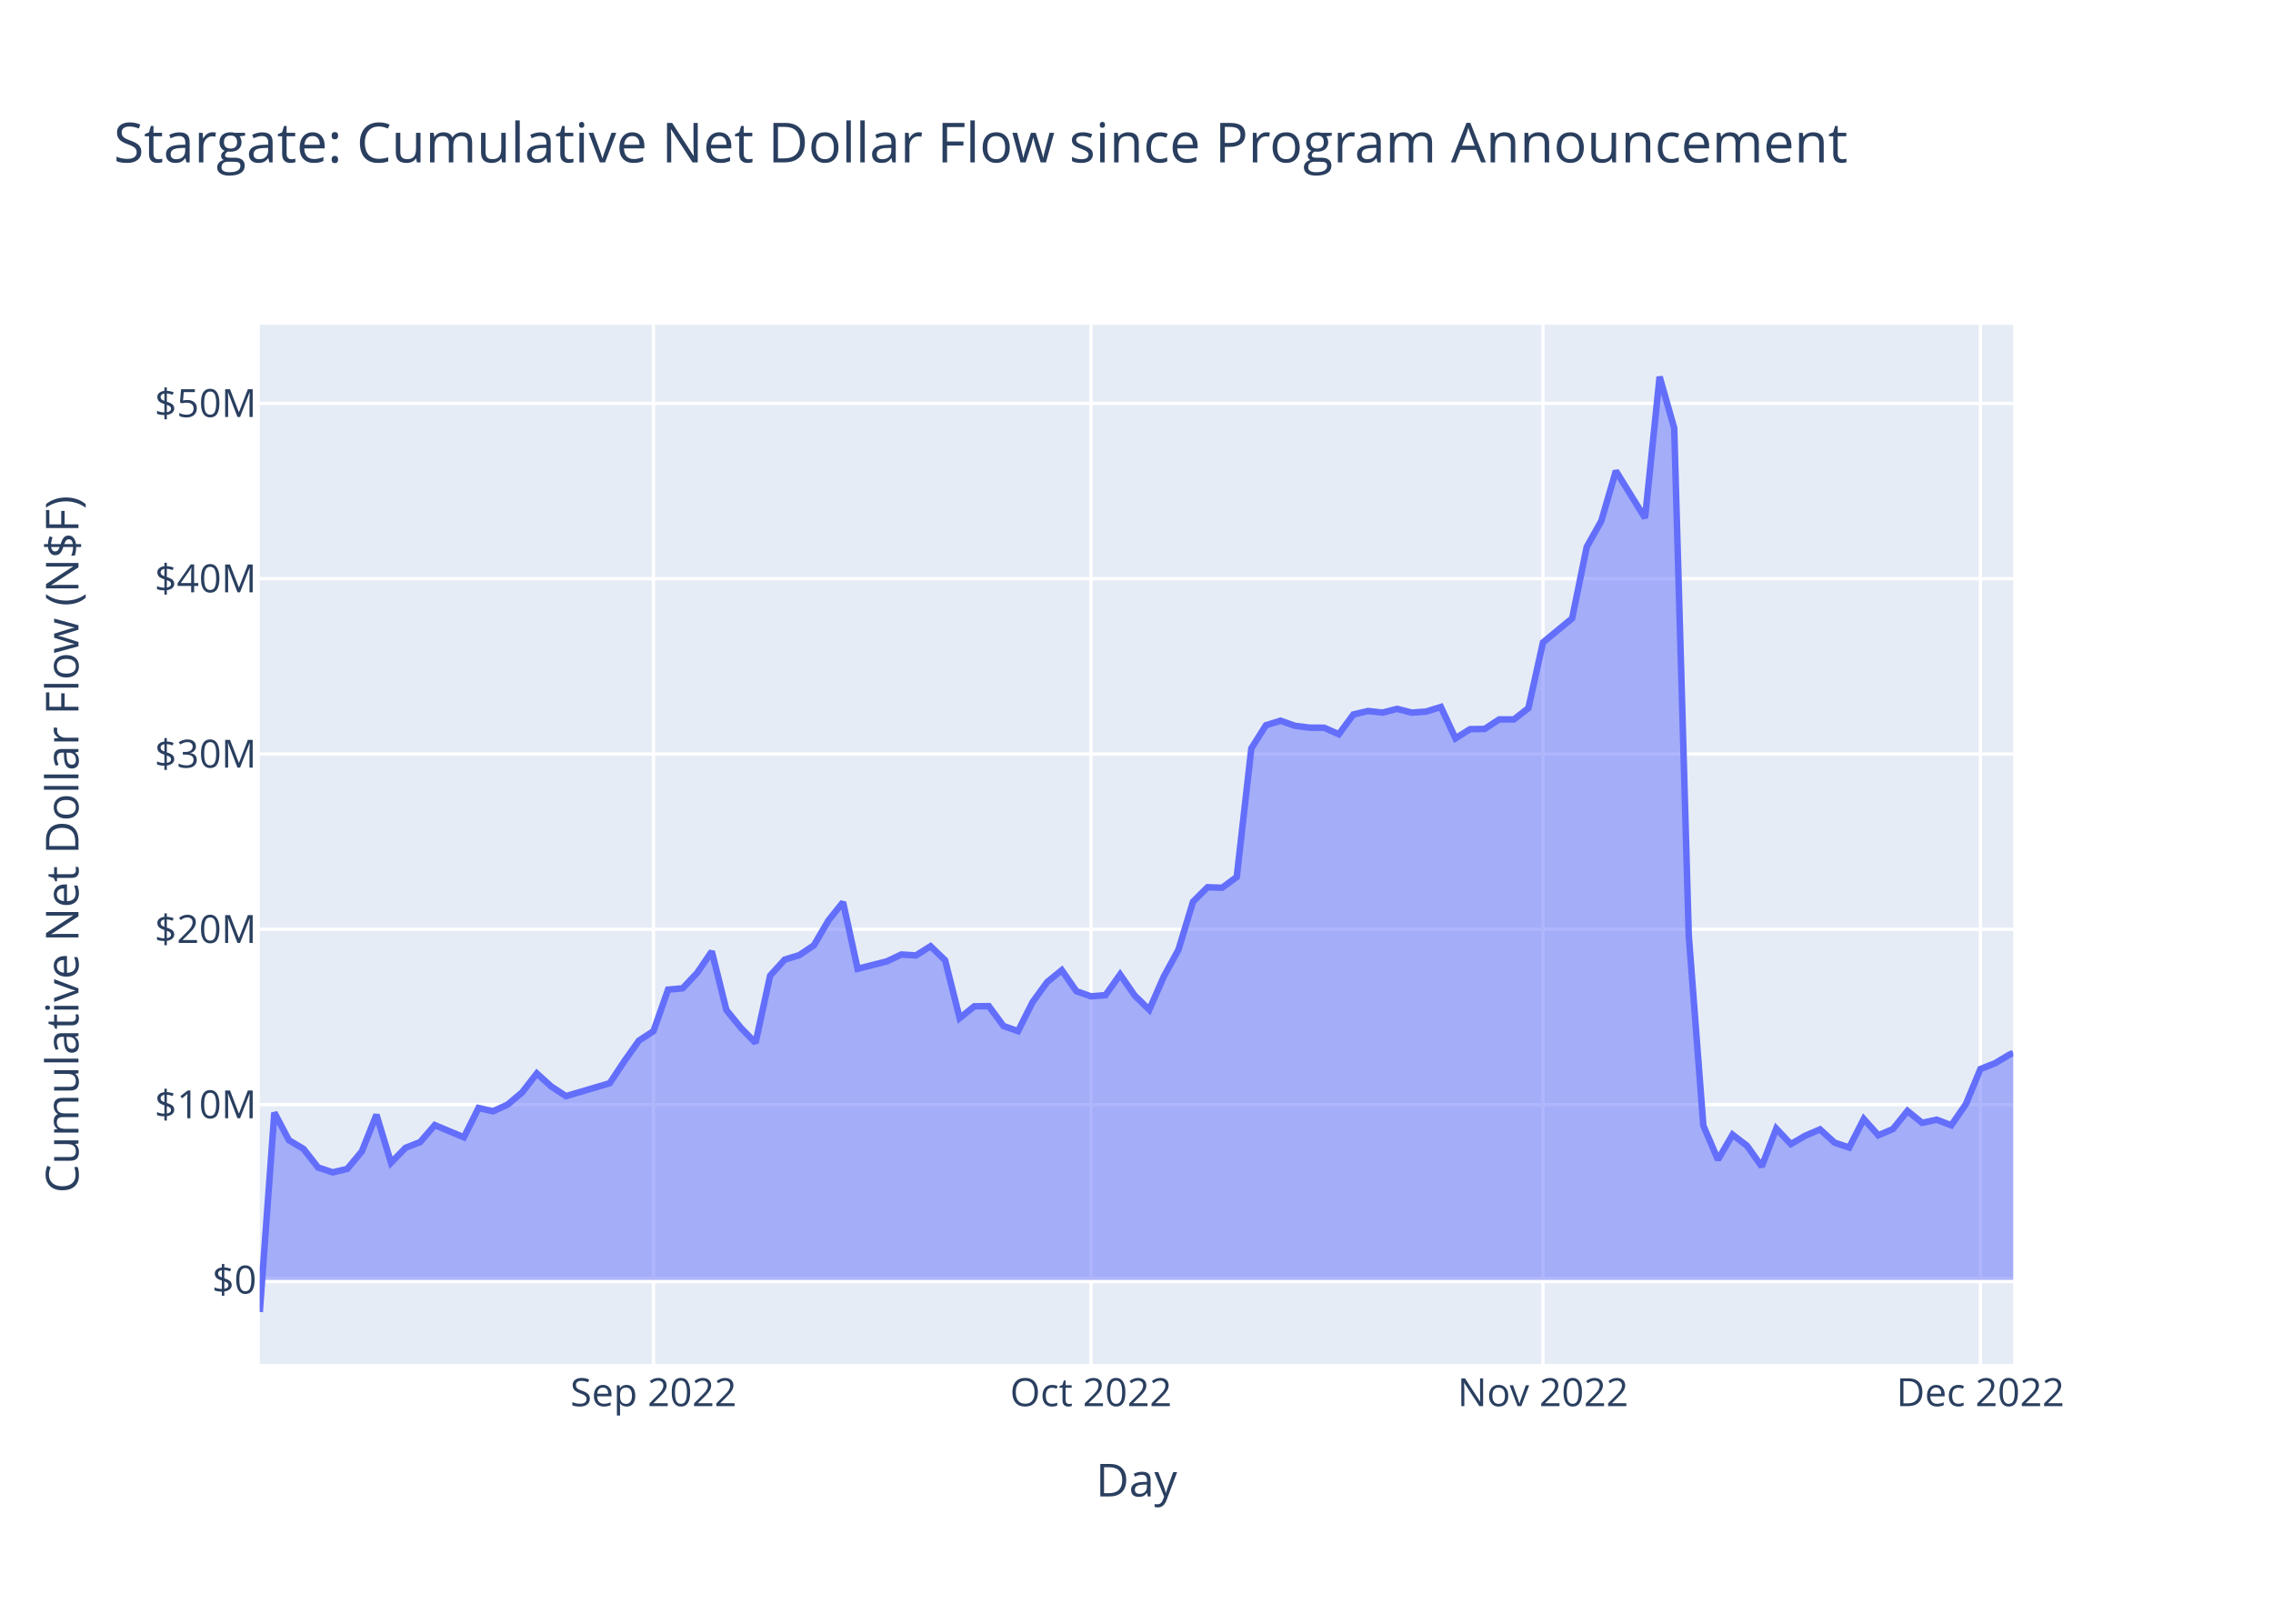
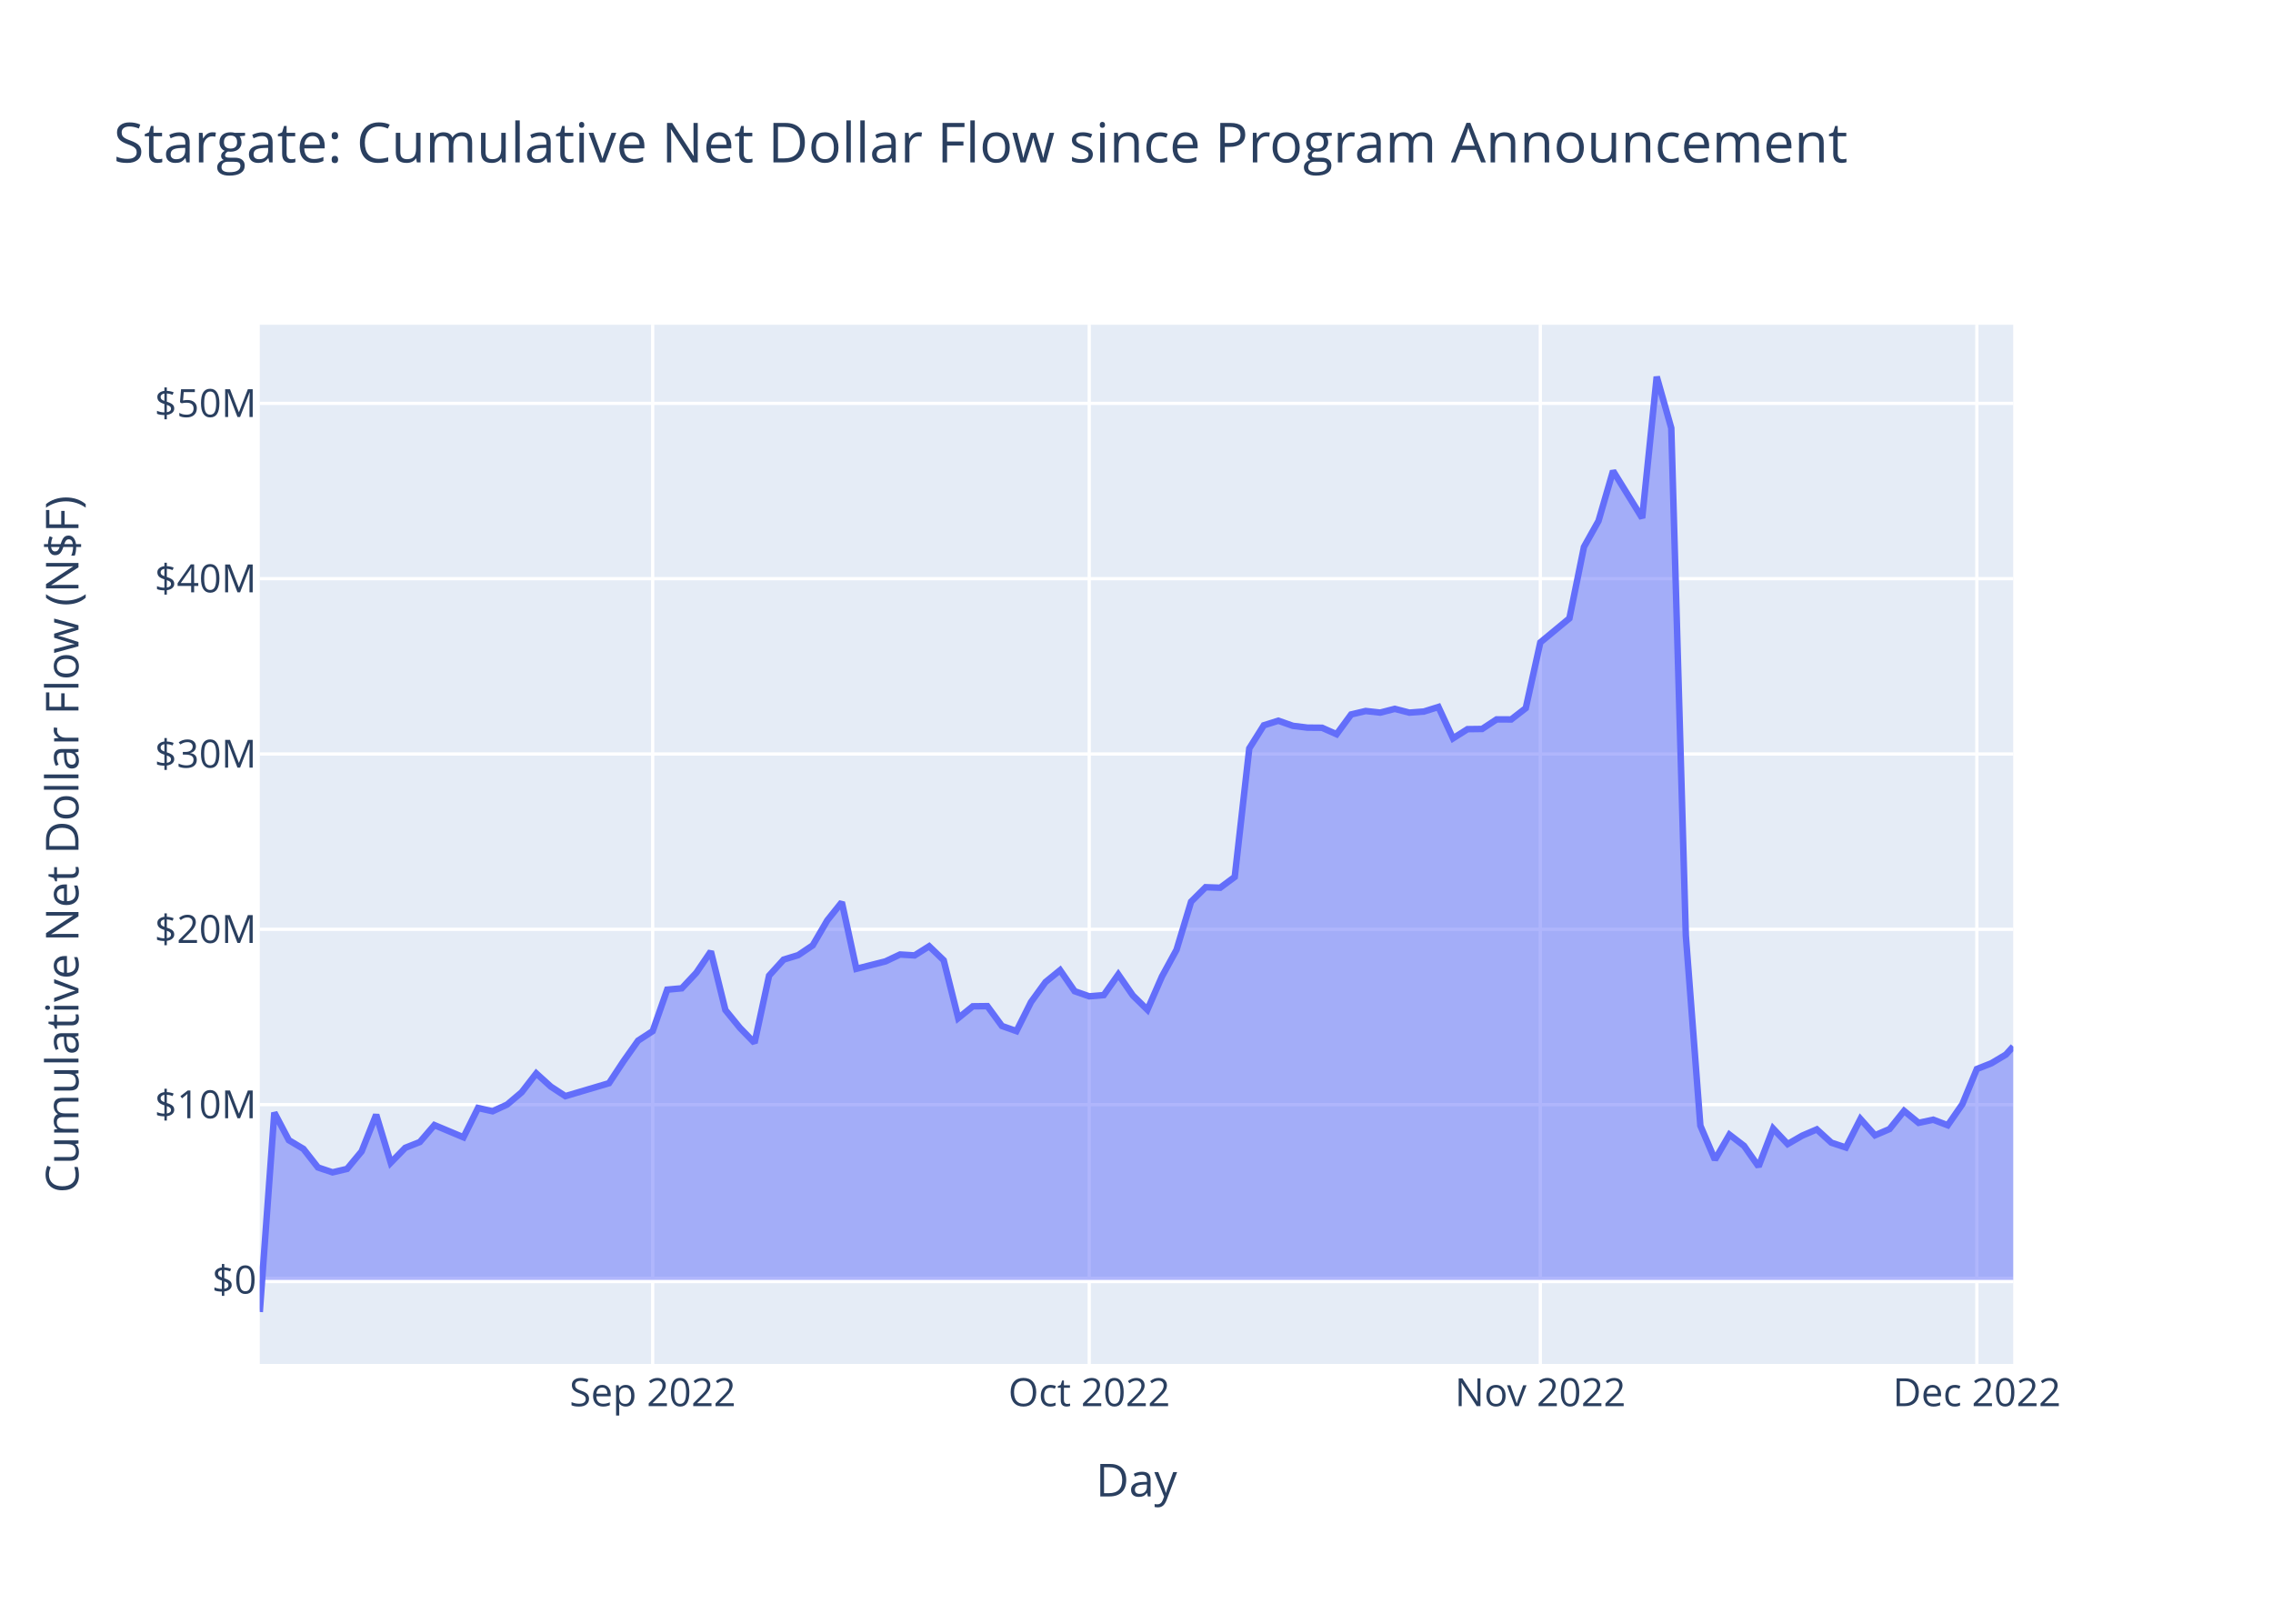
<svg xmlns="http://www.w3.org/2000/svg" class="main-svg" width="700" height="500" style="" viewBox="0 0 700 500">
  <rect x="0" y="0" width="700" height="500" style="fill: rgb(255, 255, 255); fill-opacity: 1;" />
-   <defs id="defs-44a3cb">
+   <defs id="defs-6da572">
    <g class="clips">
-       <clipPath id="clip44a3cbxyplot" class="plotclip">
+       <clipPath id="clip6da572xyplot" class="plotclip">
        <rect width="540" height="320" />
      </clipPath>
-       <clipPath class="axesclip" id="clip44a3cbx">
+       <clipPath class="axesclip" id="clip6da572x">
        <rect x="80" y="0" width="540" height="500" />
      </clipPath>
-       <clipPath class="axesclip" id="clip44a3cby">
+       <clipPath class="axesclip" id="clip6da572y">
        <rect x="0" y="100" width="700" height="320" />
      </clipPath>
-       <clipPath class="axesclip" id="clip44a3cbxy">
+       <clipPath class="axesclip" id="clip6da572xy">
        <rect x="80" y="100" width="540" height="320" />
      </clipPath>
    </g>
    <g class="gradients" />
    <g class="patterns" />
  </defs>
  <g class="bglayer">
    <rect class="bg" x="80" y="100" width="540" height="320" style="fill: rgb(229, 236, 246); fill-opacity: 1; stroke-width: 0;" />
  </g>
  <g class="layer-below">
    <g class="imagelayer" />
    <g class="shapelayer" />
  </g>
  <g class="cartesianlayer">
    <g class="subplot xy">
      <g class="layer-subplot">
        <g class="shapelayer" />
        <g class="imagelayer" />
      </g>
      <g class="minor-gridlayer">
        <g class="x" />
        <g class="y" />
      </g>
      <g class="gridlayer">
        <g class="x">
-           <path class="xgrid crisp" transform="translate(201.25,0)" d="M0,100v320" style="stroke: rgb(255, 255, 255); stroke-opacity: 1; stroke-width: 1px;" />
-           <path class="xgrid crisp" transform="translate(335.97,0)" d="M0,100v320" style="stroke: rgb(255, 255, 255); stroke-opacity: 1; stroke-width: 1px;" />
-           <path class="xgrid crisp" transform="translate(475.18,0)" d="M0,100v320" style="stroke: rgb(255, 255, 255); stroke-opacity: 1; stroke-width: 1px;" />
-           <path class="xgrid crisp" transform="translate(609.9,0)" d="M0,100v320" style="stroke: rgb(255, 255, 255); stroke-opacity: 1; stroke-width: 1px;" />
+           <path class="xgrid crisp" transform="translate(201,0)" d="M0,100v320" style="stroke: rgb(255, 255, 255); stroke-opacity: 1; stroke-width: 1px;" />
+           <path class="xgrid crisp" transform="translate(335.44,0)" d="M0,100v320" style="stroke: rgb(255, 255, 255); stroke-opacity: 1; stroke-width: 1px;" />
+           <path class="xgrid crisp" transform="translate(474.36,0)" d="M0,100v320" style="stroke: rgb(255, 255, 255); stroke-opacity: 1; stroke-width: 1px;" />
+           <path class="xgrid crisp" transform="translate(608.8,0)" d="M0,100v320" style="stroke: rgb(255, 255, 255); stroke-opacity: 1; stroke-width: 1px;" />
        </g>
        <g class="y">
          <path class="ygrid crisp" transform="translate(0,340.15)" d="M80,0h540" style="stroke: rgb(255, 255, 255); stroke-opacity: 1; stroke-width: 1px;" />
          <path class="ygrid crisp" transform="translate(0,286.16)" d="M80,0h540" style="stroke: rgb(255, 255, 255); stroke-opacity: 1; stroke-width: 1px;" />
          <path class="ygrid crisp" transform="translate(0,232.18)" d="M80,0h540" style="stroke: rgb(255, 255, 255); stroke-opacity: 1; stroke-width: 1px;" />
          <path class="ygrid crisp" transform="translate(0,178.19)" d="M80,0h540" style="stroke: rgb(255, 255, 255); stroke-opacity: 1; stroke-width: 1px;" />
          <path class="ygrid crisp" transform="translate(0,124.21)" d="M80,0h540" style="stroke: rgb(255, 255, 255); stroke-opacity: 1; stroke-width: 1px;" />
        </g>
      </g>
      <g class="zerolinelayer">
        <path class="yzl zl crisp" transform="translate(0,394.13)" d="M80,0h540" style="stroke: rgb(255, 255, 255); stroke-opacity: 1; stroke-width: 2px;" />
      </g>
      <path class="xlines-below" />
      <path class="ylines-below" />
      <g class="overlines-below" />
      <g class="xaxislayer-below" />
      <g class="yaxislayer-below" />
      <g class="overaxes-below" />
-       <g class="plot" transform="translate(80,100)" clip-path="url(#clip44a3cbxyplot)">
+       <g class="plot" transform="translate(80,100)" clip-path="url(#clip6da572xyplot)">
        <g class="scatterlayer mlayer">
-           <g class="trace scatter traceaad865" style="stroke-miterlimit: 2;">
+           <g class="trace scatter trace42362d" style="stroke-miterlimit: 2;">
            <g class="fills">
              <g>
-                 <path class="js-fill" d="M540,294.13L0,294.13L0,304L4.49,242.6L8.98,251.1L13.47,253.78L17.96,259.5L22.45,261L26.94,259.94L31.43,254.54L35.93,243.26L40.42,258.04L44.91,253.44L49.4,251.67L53.89,246.45L62.87,250.21L67.36,241.19L71.85,242.19L76.34,240.13L80.83,236.34L85.32,230.54L89.81,234.6L94.3,237.53L107.78,233.55L112.27,226.77L116.76,220.44L121.25,217.51L125.74,204.74L130.23,204.33L134.72,199.55L139.21,192.97L143.7,211.02L148.19,216.52L152.68,221.13L157.17,200.43L161.66,195.49L166.15,194.12L170.64,191.1L175.14,183.42L179.63,177.82L184.12,198.32L193.1,196.04L197.59,193.92L202.08,194.2L206.57,191.38L211.06,195.69L215.55,213.51L220.04,209.87L224.53,209.82L229.02,215.92L233.51,217.51L238,208.57L242.5,202.4L246.99,198.75L251.48,205.22L255.97,206.8L260.46,206.42L264.95,200.07L269.44,206.54L273.93,210.93L278.42,200.69L282.91,192.48L287.4,177.66L291.89,173.2L296.38,173.36L300.87,170.03L305.36,130.46L309.85,123.34L314.35,121.93L318.84,123.51L323.33,124.06L327.82,124.1L332.31,126.09L336.8,120L341.29,118.94L345.78,119.43L350.27,118.28L354.76,119.44L359.25,119.1L363.74,117.7L368.23,127.36L372.72,124.53L377.21,124.47L381.71,121.52L386.2,121.54L390.69,118.06L395.18,97.82L404.16,90.41L408.65,68.42L413.14,60.42L417.63,45.01L426.61,59.51L431.1,16L435.59,31.82L440.08,188.07L444.57,246.62L449.07,257.11L453.56,249.4L458.05,252.84L462.54,259.2L467.03,247.53L471.52,252.29L476.01,249.7L480.5,247.78L484.99,251.86L489.48,253.35L493.97,244.57L498.46,249.59L502.95,247.67L507.44,242.09L511.93,245.76L516.42,244.79L520.92,246.5L525.41,240.03L529.9,229.18L534.39,227.41L538.88,224.73L540,224.3" style="fill: rgb(99, 110, 250); fill-opacity: 0.5; stroke-width: 0;" />
+                 <path class="js-fill" d="M540,294.13L0,294.13L0,304L4.48,242.6L8.96,251.1L13.44,253.78L17.93,259.5L22.41,261L26.89,259.94L31.37,254.54L35.85,243.26L40.33,258.04L44.81,253.44L49.29,251.67L53.78,246.45L62.74,250.21L67.22,241.19L71.7,242.19L76.18,240.13L80.66,236.34L85.15,230.54L89.63,234.6L94.11,237.53L107.55,233.55L112.03,226.77L116.51,220.44L121,217.51L125.48,204.74L129.96,204.33L134.44,199.55L138.92,192.97L143.4,211.02L147.88,216.52L152.37,221.13L156.85,200.43L161.33,195.49L165.81,194.12L170.29,191.1L174.77,183.42L179.25,177.82L183.73,198.32L192.7,196.04L197.18,193.92L201.66,194.2L206.14,191.38L210.62,195.69L215.1,213.51L219.59,209.87L224.07,209.82L228.55,215.92L233.03,217.51L237.51,208.57L241.99,202.4L246.47,198.75L250.95,205.22L255.44,206.8L259.92,206.42L264.4,200.07L268.88,206.54L273.36,210.93L277.84,200.69L282.32,192.48L286.81,177.66L291.29,173.2L295.77,173.36L300.25,170.03L304.73,130.46L309.21,123.34L313.69,121.93L318.17,123.51L322.66,124.06L327.14,124.1L331.62,126.09L336.1,120L340.58,118.94L345.06,119.43L349.54,118.28L354.03,119.44L358.51,119.1L362.99,117.7L367.47,127.36L371.95,124.53L376.43,124.47L380.91,121.52L385.39,121.54L389.88,118.06L394.36,97.82L403.32,90.41L407.8,68.42L412.28,60.42L416.76,45.01L425.73,59.51L430.21,16L434.69,31.82L439.17,188.07L443.65,246.62L448.13,257.11L452.61,249.4L457.1,252.84L461.58,259.2L466.06,247.53L470.54,252.29L475.02,249.7L479.5,247.78L483.98,251.86L488.47,253.35L492.95,244.57L497.43,249.59L501.91,247.67L506.39,242.09L510.87,245.76L515.35,244.79L519.83,246.5L524.32,240.03L528.8,229.18L533.28,227.41L537.76,224.73L540,222.24" style="fill: rgb(99, 110, 250); fill-opacity: 0.5; stroke-width: 0;" />
              </g>
            </g>
            <g class="errorbars" />
            <g class="lines">
-               <path class="js-line" d="M0,304L4.49,242.6L8.98,251.1L13.47,253.78L17.96,259.5L22.45,261L26.94,259.94L31.43,254.54L35.93,243.26L40.42,258.04L44.91,253.44L49.4,251.67L53.89,246.45L62.87,250.21L67.36,241.19L71.85,242.19L76.34,240.13L80.83,236.34L85.32,230.54L89.81,234.6L94.3,237.53L107.78,233.55L112.27,226.77L116.76,220.44L121.25,217.51L125.74,204.74L130.23,204.33L134.72,199.55L139.21,192.97L143.7,211.02L148.19,216.52L152.68,221.13L157.17,200.43L161.66,195.49L166.15,194.12L170.64,191.1L175.14,183.42L179.63,177.82L184.12,198.32L193.1,196.04L197.59,193.92L202.08,194.2L206.57,191.38L211.06,195.69L215.55,213.51L220.04,209.87L224.53,209.82L229.02,215.92L233.51,217.51L238,208.57L242.5,202.4L246.99,198.75L251.48,205.22L255.97,206.8L260.46,206.42L264.95,200.07L269.44,206.54L273.93,210.93L278.42,200.69L282.91,192.48L287.4,177.66L291.89,173.2L296.38,173.36L300.87,170.03L305.36,130.46L309.85,123.34L314.35,121.93L318.84,123.51L323.33,124.06L327.82,124.1L332.31,126.09L336.8,120L341.29,118.94L345.78,119.43L350.27,118.28L354.76,119.44L359.25,119.1L363.74,117.7L368.23,127.36L372.72,124.53L377.21,124.47L381.71,121.52L386.2,121.54L390.69,118.06L395.18,97.82L404.16,90.41L408.65,68.42L413.14,60.42L417.63,45.01L426.61,59.51L431.1,16L435.59,31.82L440.08,188.07L444.57,246.62L449.07,257.11L453.56,249.4L458.05,252.84L462.54,259.2L467.03,247.53L471.52,252.29L476.01,249.7L480.5,247.78L484.99,251.86L489.48,253.35L493.97,244.57L498.46,249.59L502.95,247.67L507.44,242.09L511.93,245.76L516.42,244.79L520.92,246.5L525.41,240.03L529.9,229.18L534.39,227.41L538.88,224.73L540,224.3" style="vector-effect: non-scaling-stroke; fill: none; stroke: rgb(99, 110, 250); stroke-opacity: 1; stroke-width: 2px; opacity: 1;" />
+               <path class="js-line" d="M0,304L4.48,242.6L8.96,251.1L13.44,253.78L17.93,259.5L22.41,261L26.89,259.94L31.37,254.54L35.85,243.26L40.33,258.04L44.81,253.44L49.29,251.67L53.78,246.45L62.74,250.21L67.22,241.19L71.7,242.19L76.18,240.13L80.66,236.34L85.15,230.54L89.63,234.6L94.11,237.53L107.55,233.55L112.03,226.77L116.51,220.44L121,217.51L125.48,204.74L129.96,204.33L134.44,199.55L138.92,192.97L143.4,211.02L147.88,216.52L152.37,221.13L156.85,200.43L161.33,195.49L165.81,194.12L170.29,191.1L174.77,183.42L179.25,177.82L183.73,198.32L192.7,196.04L197.18,193.92L201.66,194.2L206.14,191.38L210.62,195.69L215.1,213.51L219.59,209.87L224.07,209.82L228.55,215.92L233.03,217.51L237.51,208.57L241.99,202.4L246.47,198.75L250.95,205.22L255.44,206.8L259.92,206.42L264.4,200.07L268.88,206.54L273.36,210.93L277.84,200.69L282.32,192.48L286.81,177.66L291.29,173.2L295.77,173.36L300.25,170.03L304.73,130.46L309.21,123.34L313.69,121.93L318.17,123.51L322.66,124.06L327.14,124.1L331.62,126.09L336.1,120L340.58,118.94L345.06,119.43L349.54,118.28L354.03,119.44L358.51,119.1L362.99,117.7L367.47,127.36L371.95,124.53L376.43,124.47L380.91,121.52L385.39,121.54L389.88,118.06L394.36,97.82L403.32,90.41L407.8,68.42L412.28,60.42L416.76,45.01L425.73,59.51L430.21,16L434.69,31.82L439.17,188.07L443.65,246.62L448.13,257.11L452.61,249.4L457.1,252.84L461.58,259.2L466.06,247.53L470.54,252.29L475.02,249.7L479.5,247.78L483.98,251.86L488.47,253.35L492.95,244.57L497.43,249.59L501.91,247.67L506.39,242.09L510.87,245.76L515.35,244.79L519.83,246.5L524.32,240.03L528.8,229.18L533.28,227.41L537.76,224.73L540,222.24" style="vector-effect: non-scaling-stroke; fill: none; stroke: rgb(99, 110, 250); stroke-opacity: 1; stroke-width: 2px; opacity: 1;" />
            </g>
            <g class="points" />
            <g class="text" />
          </g>
        </g>
      </g>
      <g class="overplot" />
      <path class="xlines-above crisp" d="M0,0" style="fill: none;" />
      <path class="ylines-above crisp" d="M0,0" style="fill: none;" />
      <g class="overlines-above" />
      <g class="xaxislayer-above">
        <g class="xtick">
-           <text text-anchor="middle" x="0" y="433" transform="translate(201.25,0)" style="font-family: 'Open Sans', verdana, arial, sans-serif; font-size: 12px; fill: rgb(42, 63, 95); fill-opacity: 1; white-space: pre; opacity: 1;">Sep 2022</text>
+           <text text-anchor="middle" x="0" y="433" transform="translate(201,0)" style="font-family: 'Open Sans', verdana, arial, sans-serif; font-size: 12px; fill: rgb(42, 63, 95); fill-opacity: 1; white-space: pre; opacity: 1;">Sep 2022</text>
        </g>
        <g class="xtick">
-           <text text-anchor="middle" x="0" y="433" style="font-family: 'Open Sans', verdana, arial, sans-serif; font-size: 12px; fill: rgb(42, 63, 95); fill-opacity: 1; white-space: pre; opacity: 1;" transform="translate(335.97,0)">Oct 2022</text>
+           <text text-anchor="middle" x="0" y="433" style="font-family: 'Open Sans', verdana, arial, sans-serif; font-size: 12px; fill: rgb(42, 63, 95); fill-opacity: 1; white-space: pre; opacity: 1;" transform="translate(335.44,0)">Oct 2022</text>
        </g>
        <g class="xtick">
-           <text text-anchor="middle" x="0" y="433" style="font-family: 'Open Sans', verdana, arial, sans-serif; font-size: 12px; fill: rgb(42, 63, 95); fill-opacity: 1; white-space: pre; opacity: 1;" transform="translate(475.18,0)">Nov 2022</text>
+           <text text-anchor="middle" x="0" y="433" style="font-family: 'Open Sans', verdana, arial, sans-serif; font-size: 12px; fill: rgb(42, 63, 95); fill-opacity: 1; white-space: pre; opacity: 1;" transform="translate(474.36,0)">Nov 2022</text>
        </g>
        <g class="xtick">
-           <text text-anchor="middle" x="0" y="433" style="font-family: 'Open Sans', verdana, arial, sans-serif; font-size: 12px; fill: rgb(42, 63, 95); fill-opacity: 1; white-space: pre; opacity: 1;" transform="translate(609.9,0)">Dec 2022</text>
+           <text text-anchor="middle" x="0" y="433" style="font-family: 'Open Sans', verdana, arial, sans-serif; font-size: 12px; fill: rgb(42, 63, 95); fill-opacity: 1; white-space: pre; opacity: 1;" transform="translate(608.8,0)">Dec 2022</text>
        </g>
      </g>
      <g class="yaxislayer-above">
        <g class="ytick">
          <text text-anchor="end" x="79" y="4.2" transform="translate(0,394.13)" style="font-family: 'Open Sans', verdana, arial, sans-serif; font-size: 12px; fill: rgb(42, 63, 95); fill-opacity: 1; white-space: pre; opacity: 1;">$0</text>
        </g>
        <g class="ytick">
          <text text-anchor="end" x="79" y="4.2" style="font-family: 'Open Sans', verdana, arial, sans-serif; font-size: 12px; fill: rgb(42, 63, 95); fill-opacity: 1; white-space: pre; opacity: 1;" transform="translate(0,340.15)">$10M</text>
        </g>
        <g class="ytick">
          <text text-anchor="end" x="79" y="4.2" style="font-family: 'Open Sans', verdana, arial, sans-serif; font-size: 12px; fill: rgb(42, 63, 95); fill-opacity: 1; white-space: pre; opacity: 1;" transform="translate(0,286.16)">$20M</text>
        </g>
        <g class="ytick">
          <text text-anchor="end" x="79" y="4.2" style="font-family: 'Open Sans', verdana, arial, sans-serif; font-size: 12px; fill: rgb(42, 63, 95); fill-opacity: 1; white-space: pre; opacity: 1;" transform="translate(0,232.18)">$30M</text>
        </g>
        <g class="ytick">
          <text text-anchor="end" x="79" y="4.2" style="font-family: 'Open Sans', verdana, arial, sans-serif; font-size: 12px; fill: rgb(42, 63, 95); fill-opacity: 1; white-space: pre; opacity: 1;" transform="translate(0,178.19)">$40M</text>
        </g>
        <g class="ytick">
          <text text-anchor="end" x="79" y="4.2" style="font-family: 'Open Sans', verdana, arial, sans-serif; font-size: 12px; fill: rgb(42, 63, 95); fill-opacity: 1; white-space: pre; opacity: 1;" transform="translate(0,124.21)">$50M</text>
        </g>
      </g>
      <g class="overaxes-above" />
    </g>
  </g>
  <g class="polarlayer" />
  <g class="smithlayer" />
  <g class="ternarylayer" />
  <g class="geolayer" />
  <g class="funnelarealayer" />
  <g class="pielayer" />
  <g class="iciclelayer" />
  <g class="treemaplayer" />
  <g class="sunburstlayer" />
  <g class="glimages" />
-   <defs id="topdefs-44a3cb">
+   <defs id="topdefs-6da572">
    <g class="clips" />
  </defs>
  <g class="layer-above">
    <g class="imagelayer" />
    <g class="shapelayer" />
  </g>
  <g class="infolayer">
    <g class="g-gtitle">
      <text class="gtitle" x="35" y="50" text-anchor="start" dy="0em" style="font-family: 'Open Sans', verdana, arial, sans-serif; font-size: 17px; fill: rgb(42, 63, 95); opacity: 1; font-weight: normal; white-space: pre;">Stargate: Cumulative Net Dollar Flow since Program Announcement</text>
    </g>
    <g class="g-xtitle">
      <text class="xtitle" x="350" y="460.8" text-anchor="middle" style="font-family: 'Open Sans', verdana, arial, sans-serif; font-size: 14px; fill: rgb(42, 63, 95); opacity: 1; font-weight: normal; white-space: pre;">Day</text>
    </g>
    <g class="g-ytitle">
      <text class="ytitle" transform="rotate(-90,24.16875,260)" x="24.169" y="260" text-anchor="middle" style="font-family: 'Open Sans', verdana, arial, sans-serif; font-size: 14px; fill: rgb(42, 63, 95); opacity: 1; font-weight: normal; white-space: pre;">Cumulative Net Dollar Flow (N$F)</text>
    </g>
  </g>
</svg>
